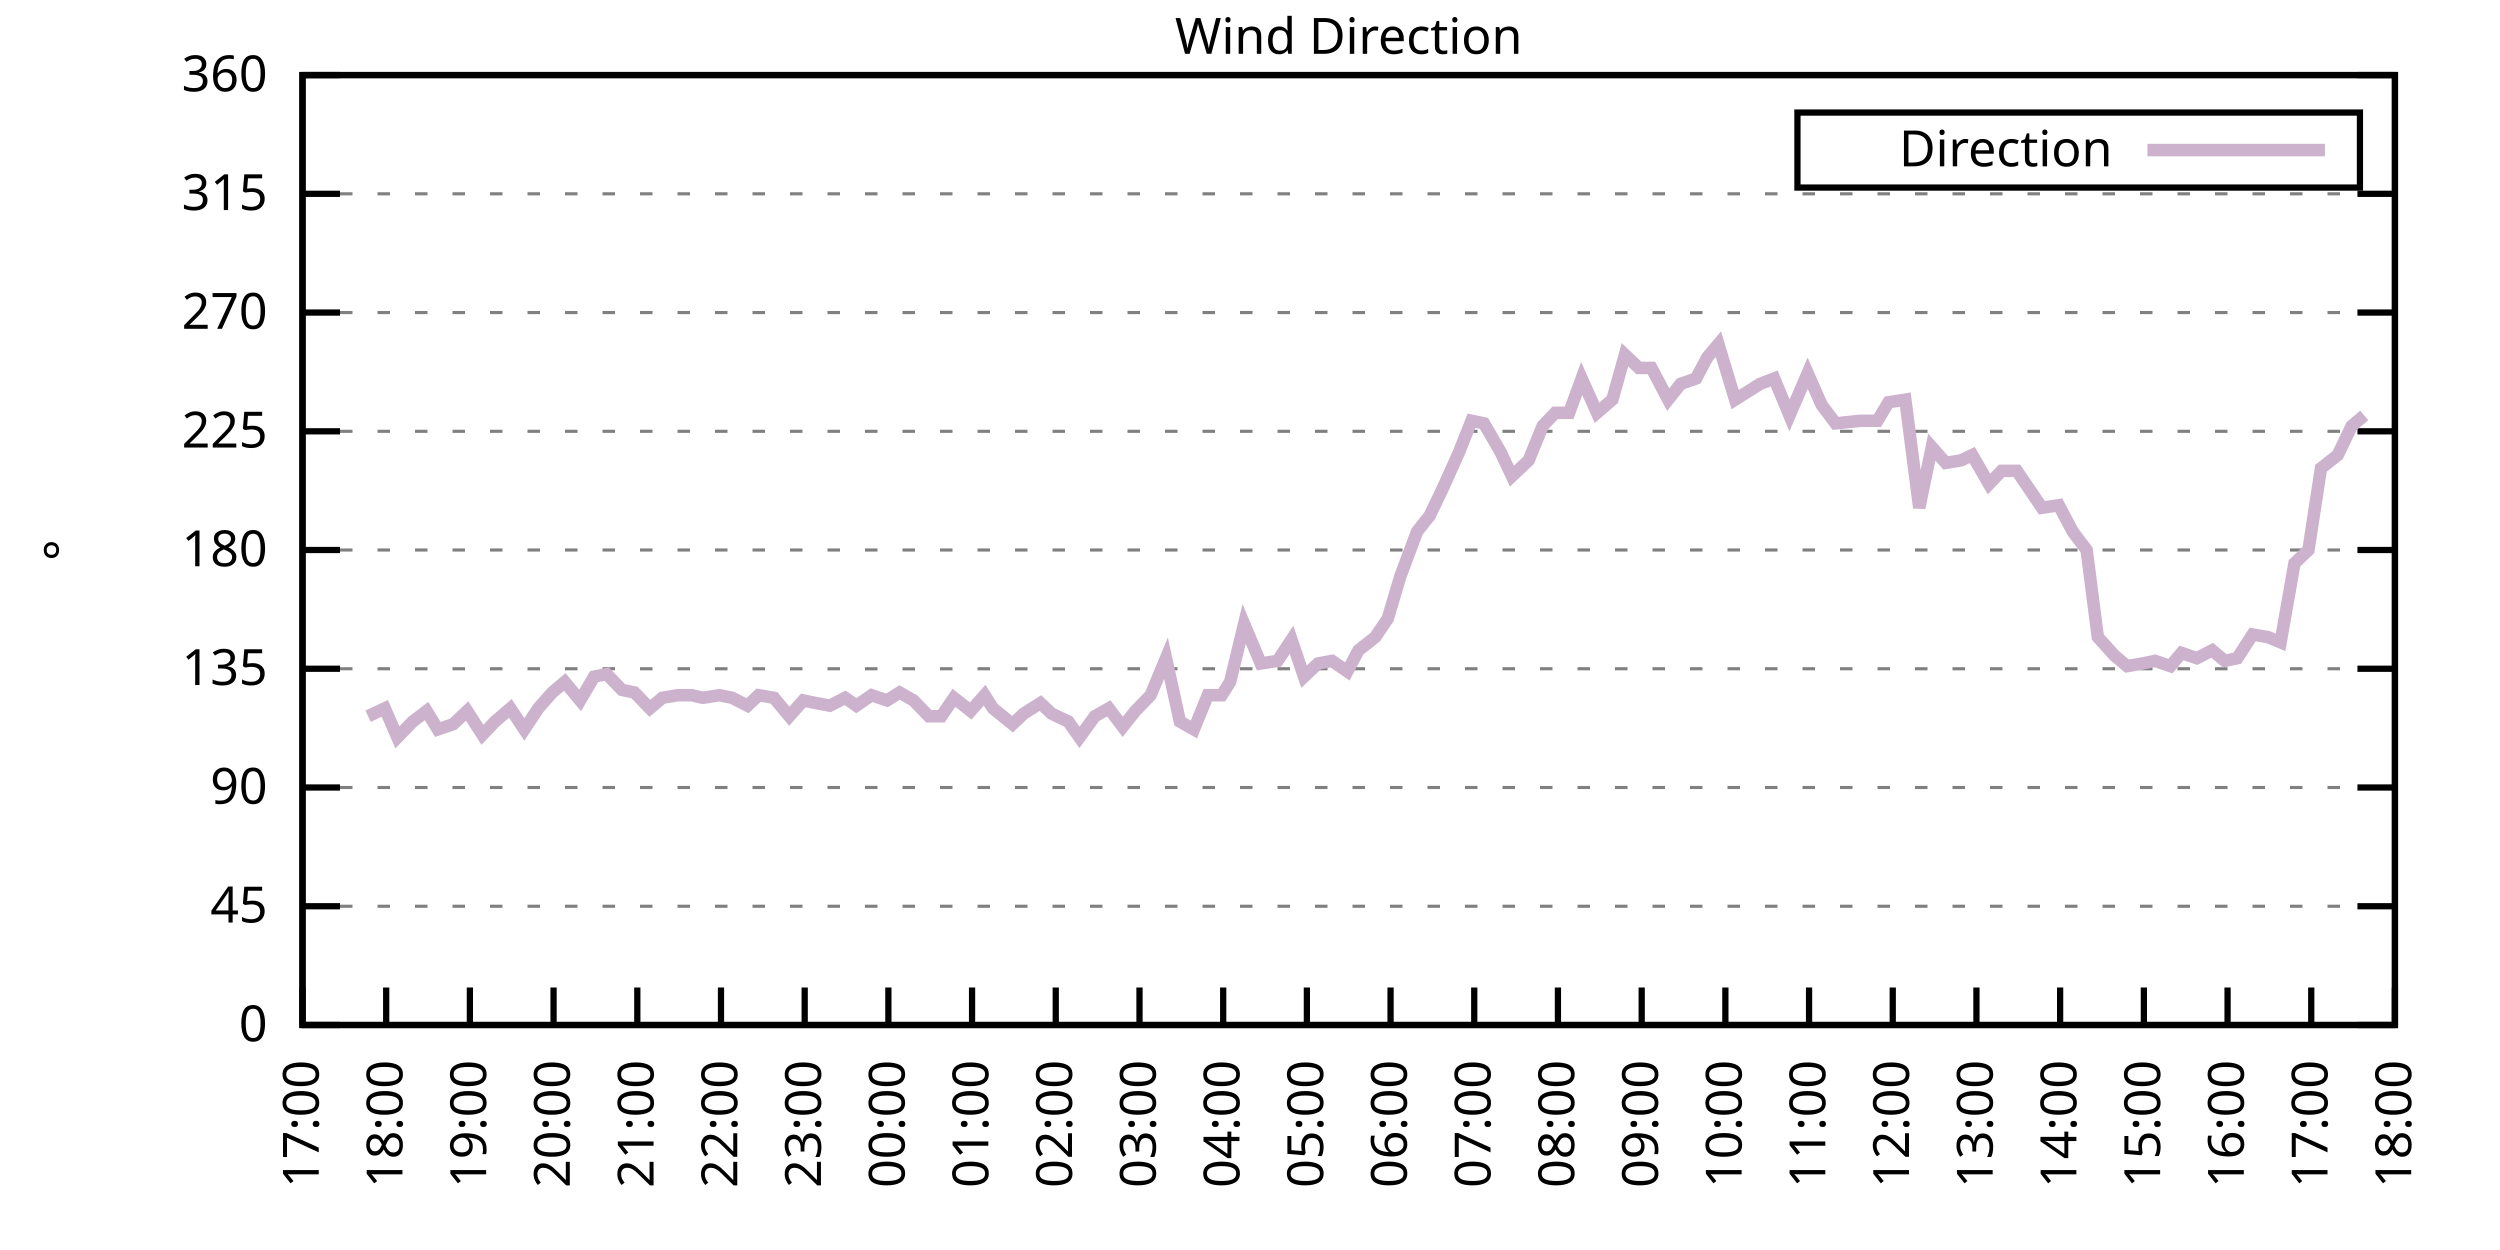
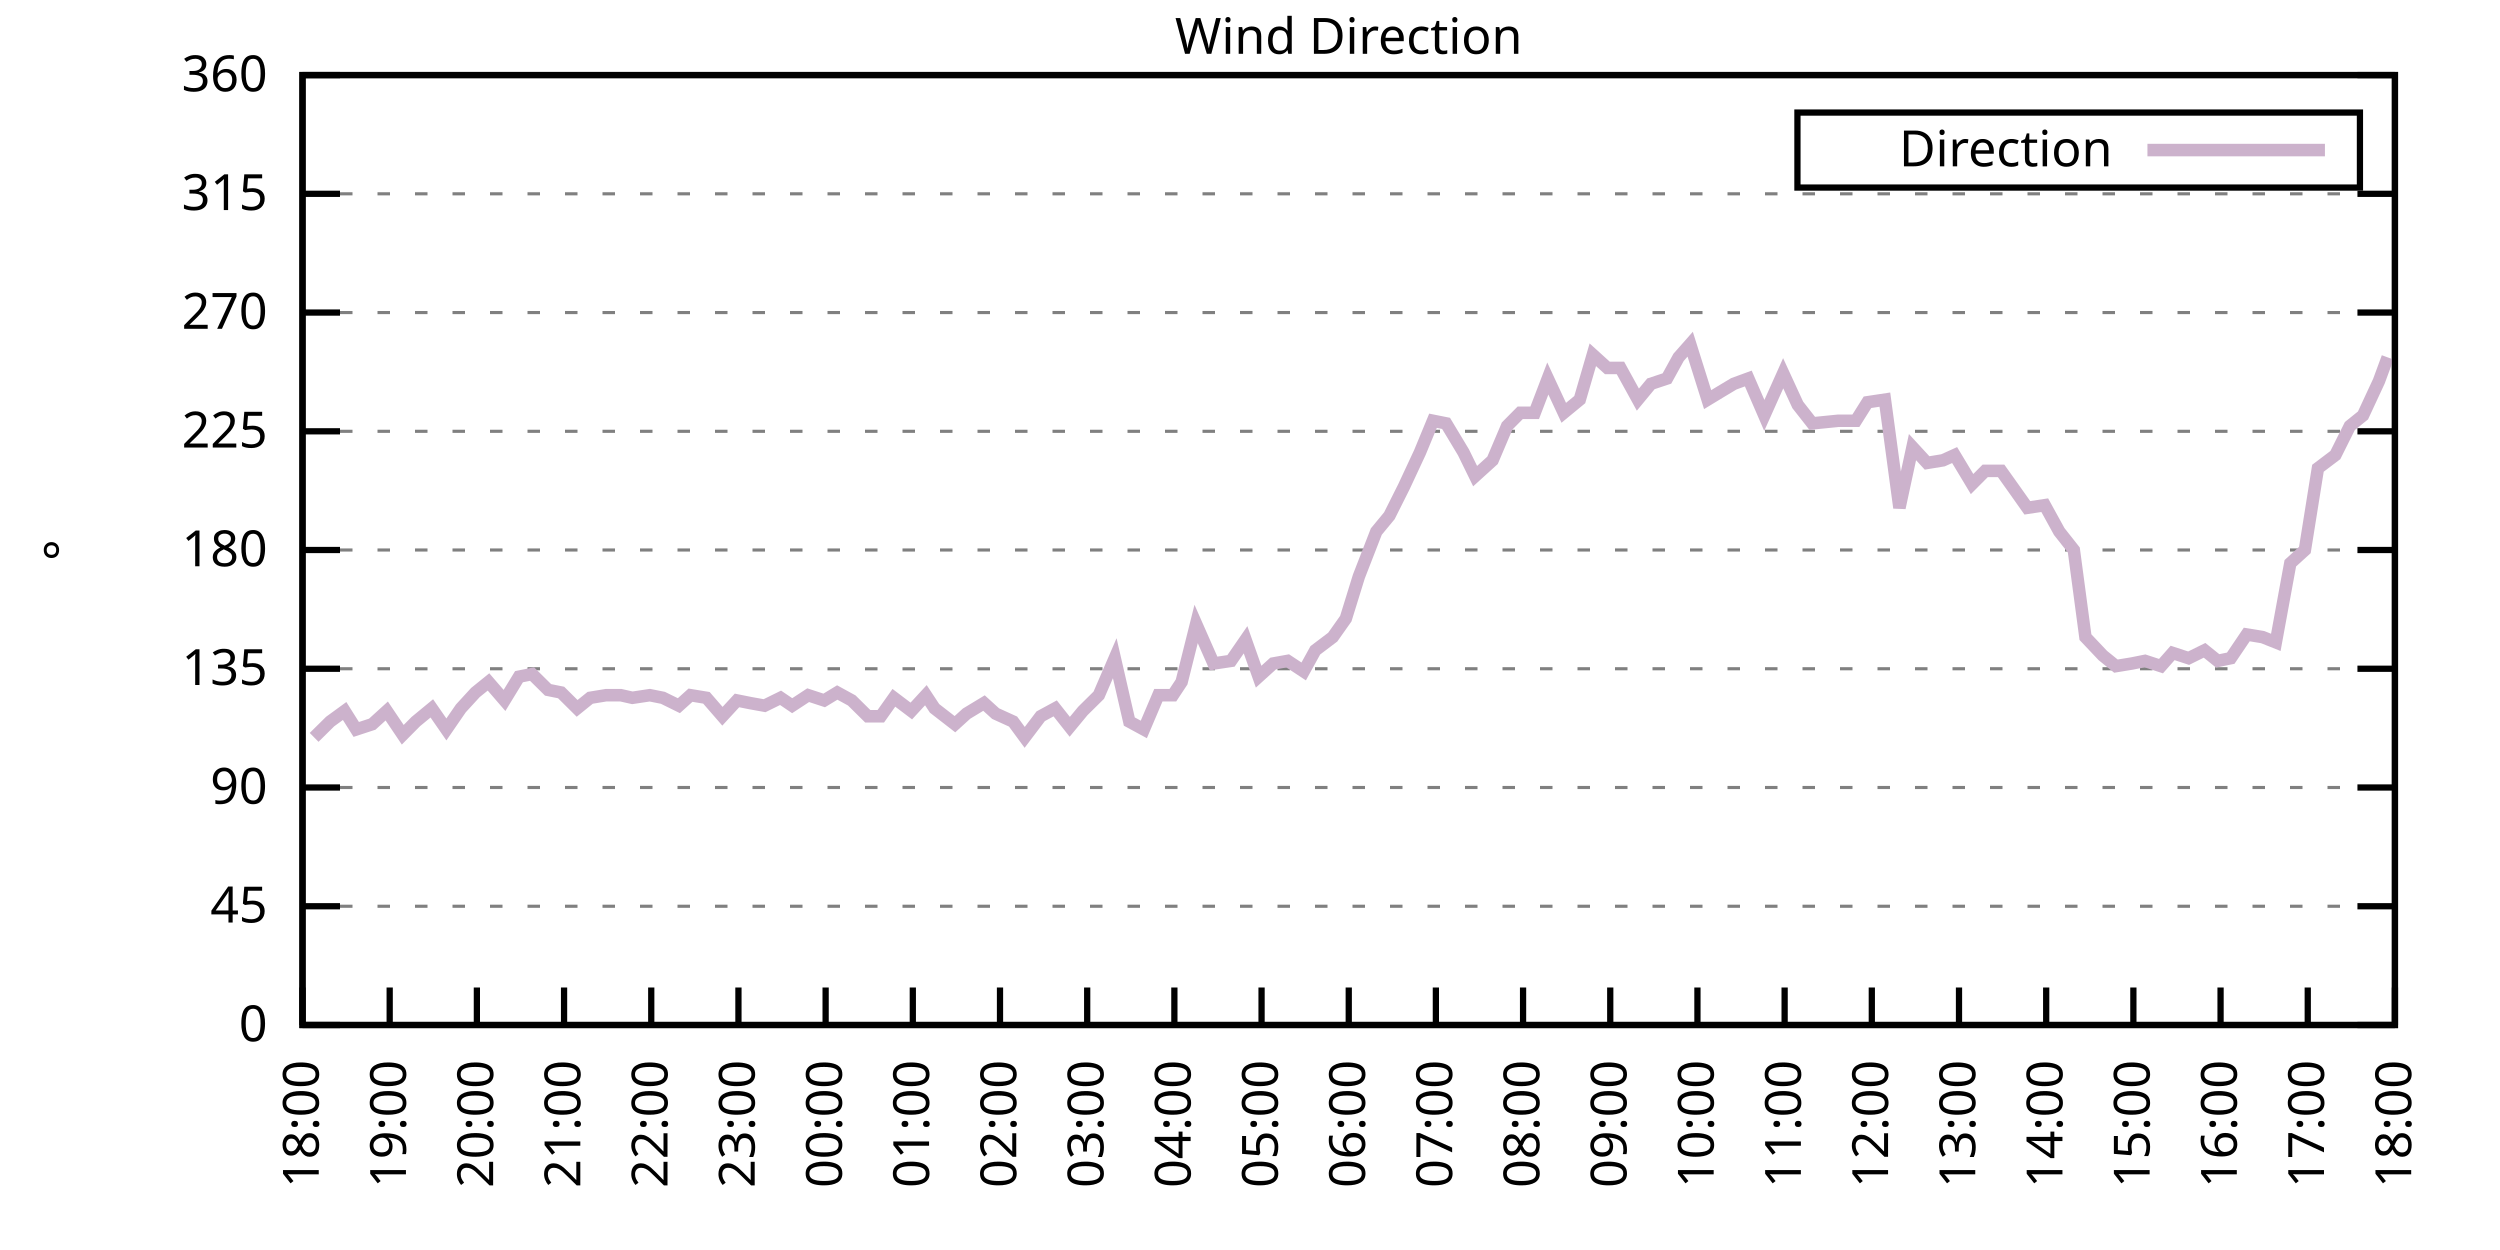
<svg xmlns="http://www.w3.org/2000/svg" xmlns:xlink="http://www.w3.org/1999/xlink" width="400" height="200" viewBox="0 0 400 200">
  <g id="gnuplot_canvas">
    <rect x="0" y="0" width="400" height="200" fill="none" />
    <defs>
      <circle id="gpDot" r="0.5" stroke-width="0.5" stroke="currentColor" />
      <path id="gpPt0" stroke-width="0.333" stroke="currentColor" d="M-1,0 h2 M0,-1 v2" />
      <path id="gpPt1" stroke-width="0.333" stroke="currentColor" d="M-1,-1 L1,1 M1,-1 L-1,1" />
      <path id="gpPt2" stroke-width="0.333" stroke="currentColor" d="M-1,0 L1,0 M0,-1 L0,1 M-1,-1 L1,1 M-1,1 L1,-1" />
      <rect id="gpPt3" stroke-width="0.333" stroke="currentColor" x="-1" y="-1" width="2" height="2" />
      <rect id="gpPt4" stroke-width="0.333" stroke="currentColor" fill="currentColor" x="-1" y="-1" width="2" height="2" />
      <circle id="gpPt5" stroke-width="0.333" stroke="currentColor" cx="0" cy="0" r="1" />
      <use xlink:href="#gpPt5" id="gpPt6" fill="currentColor" stroke="none" />
      <path id="gpPt7" stroke-width="0.333" stroke="currentColor" d="M0,-1.33 L-1.33,0.67 L1.33,0.67 z" />
      <use xlink:href="#gpPt7" id="gpPt8" fill="currentColor" stroke="none" />
      <use xlink:href="#gpPt7" id="gpPt9" stroke="currentColor" transform="rotate(180)" />
      <use xlink:href="#gpPt9" id="gpPt10" fill="currentColor" stroke="none" />
      <use xlink:href="#gpPt3" id="gpPt11" stroke="currentColor" transform="rotate(45)" />
      <use xlink:href="#gpPt11" id="gpPt12" fill="currentColor" stroke="none" />
      <path id="gpPt13" stroke-width="0.333" stroke="currentColor" d="M0,1.330 L1.265,0.411 L0.782,-1.067 L-0.782,-1.076 L-1.265,0.411 z" />
      <use xlink:href="#gpPt13" id="gpPt14" fill="currentColor" stroke="none" />
      <filter id="textbox" filterUnits="objectBoundingBox" x="0" y="0" height="1" width="1">
        <feFlood flood-color="white" flood-opacity="1" result="bgnd" />
        <feComposite in="SourceGraphic" in2="bgnd" operator="atop" />
      </filter>
      <filter id="greybox" filterUnits="objectBoundingBox" x="0" y="0" height="1" width="1">
        <feFlood flood-color="lightgrey" flood-opacity="1" result="grey" />
        <feComposite in="SourceGraphic" in2="grey" operator="atop" />
      </filter>
    </defs>
    <g fill="none" color="white" stroke="currentColor" stroke-width="1.00" stroke-linecap="butt" stroke-linejoin="miter">
</g>
    <g fill="none" color="black" stroke="currentColor" stroke-width="1.00" stroke-linecap="butt" stroke-linejoin="miter">
      <g stroke="none" shape-rendering="crispEdges">
        <polygon fill="rgb(255, 255, 255)" points="48.40,164.00 383.18,164.00 383.18,12.02 48.40,12.02 " />
      </g>
    </g>
    <g fill="none" color="black" stroke="currentColor" stroke-width="1.00" stroke-linecap="butt" stroke-linejoin="miter">
</g>
    <g fill="none" color="black" stroke="black" stroke-width="0.50" stroke-linecap="butt" stroke-linejoin="miter">
</g>
    <g fill="none" color="gray" stroke="currentColor" stroke-width="0.50" stroke-linecap="butt" stroke-linejoin="miter">
      <path stroke="gray" stroke-dasharray="2,4" class="gridline" d="M48.40,164.00 L383.19,164.00  " />
    </g>
    <g fill="none" color="gray" stroke="gray" stroke-width="1.00" stroke-linecap="butt" stroke-linejoin="miter">
</g>
    <g fill="none" color="black" stroke="currentColor" stroke-width="1.00" stroke-linecap="butt" stroke-linejoin="miter">
      <path stroke="black" d="M48.40,164.00 L54.40,164.00 M383.19,164.00 L377.19,164.00  " />
      <g transform="translate(42.80,166.60)" stroke="none" fill="black" font-family="Sans" font-size="8.00" text-anchor="end">
        <text>
          <tspan font-family="Sans"> 0</tspan>
        </text>
      </g>
    </g>
    <g fill="none" color="black" stroke="currentColor" stroke-width="1.00" stroke-linecap="butt" stroke-linejoin="miter">
</g>
    <g fill="none" color="black" stroke="black" stroke-width="0.50" stroke-linecap="butt" stroke-linejoin="miter">
</g>
    <g fill="none" color="gray" stroke="currentColor" stroke-width="0.50" stroke-linecap="butt" stroke-linejoin="miter">
      <path stroke="gray" stroke-dasharray="2,4" class="gridline" d="M48.40,145.00 L383.19,145.00  " />
    </g>
    <g fill="none" color="gray" stroke="gray" stroke-width="1.00" stroke-linecap="butt" stroke-linejoin="miter">
</g>
    <g fill="none" color="black" stroke="currentColor" stroke-width="1.00" stroke-linecap="butt" stroke-linejoin="miter">
      <path stroke="black" d="M48.40,145.00 L54.40,145.00 M383.19,145.00 L377.19,145.00  " />
      <g transform="translate(42.80,147.60)" stroke="none" fill="black" font-family="Sans" font-size="8.00" text-anchor="end">
        <text>
          <tspan font-family="Sans"> 45</tspan>
        </text>
      </g>
    </g>
    <g fill="none" color="black" stroke="currentColor" stroke-width="1.00" stroke-linecap="butt" stroke-linejoin="miter">
</g>
    <g fill="none" color="black" stroke="black" stroke-width="0.50" stroke-linecap="butt" stroke-linejoin="miter">
</g>
    <g fill="none" color="gray" stroke="currentColor" stroke-width="0.50" stroke-linecap="butt" stroke-linejoin="miter">
      <path stroke="gray" stroke-dasharray="2,4" class="gridline" d="M48.40,126.00 L383.19,126.00  " />
    </g>
    <g fill="none" color="gray" stroke="gray" stroke-width="1.00" stroke-linecap="butt" stroke-linejoin="miter">
</g>
    <g fill="none" color="black" stroke="currentColor" stroke-width="1.00" stroke-linecap="butt" stroke-linejoin="miter">
      <path stroke="black" d="M48.40,126.00 L54.40,126.00 M383.19,126.00 L377.19,126.00  " />
      <g transform="translate(42.80,128.60)" stroke="none" fill="black" font-family="Sans" font-size="8.00" text-anchor="end">
        <text>
          <tspan font-family="Sans"> 90</tspan>
        </text>
      </g>
    </g>
    <g fill="none" color="black" stroke="currentColor" stroke-width="1.00" stroke-linecap="butt" stroke-linejoin="miter">
</g>
    <g fill="none" color="black" stroke="black" stroke-width="0.50" stroke-linecap="butt" stroke-linejoin="miter">
</g>
    <g fill="none" color="gray" stroke="currentColor" stroke-width="0.50" stroke-linecap="butt" stroke-linejoin="miter">
      <path stroke="gray" stroke-dasharray="2,4" class="gridline" d="M48.40,107.00 L383.19,107.00  " />
    </g>
    <g fill="none" color="gray" stroke="gray" stroke-width="1.00" stroke-linecap="butt" stroke-linejoin="miter">
</g>
    <g fill="none" color="black" stroke="currentColor" stroke-width="1.00" stroke-linecap="butt" stroke-linejoin="miter">
      <path stroke="black" d="M48.40,107.00 L54.40,107.00 M383.19,107.00 L377.19,107.00  " />
      <g transform="translate(42.80,109.60)" stroke="none" fill="black" font-family="Sans" font-size="8.00" text-anchor="end">
        <text>
          <tspan font-family="Sans"> 135</tspan>
        </text>
      </g>
    </g>
    <g fill="none" color="black" stroke="currentColor" stroke-width="1.00" stroke-linecap="butt" stroke-linejoin="miter">
</g>
    <g fill="none" color="black" stroke="black" stroke-width="0.50" stroke-linecap="butt" stroke-linejoin="miter">
</g>
    <g fill="none" color="gray" stroke="currentColor" stroke-width="0.50" stroke-linecap="butt" stroke-linejoin="miter">
      <path stroke="gray" stroke-dasharray="2,4" class="gridline" d="M48.40,88.00 L383.19,88.00  " />
    </g>
    <g fill="none" color="gray" stroke="gray" stroke-width="1.00" stroke-linecap="butt" stroke-linejoin="miter">
</g>
    <g fill="none" color="black" stroke="currentColor" stroke-width="1.00" stroke-linecap="butt" stroke-linejoin="miter">
      <path stroke="black" d="M48.40,88.00 L54.40,88.00 M383.19,88.00 L377.19,88.00  " />
      <g transform="translate(42.80,90.60)" stroke="none" fill="black" font-family="Sans" font-size="8.00" text-anchor="end">
        <text>
          <tspan font-family="Sans"> 180</tspan>
        </text>
      </g>
    </g>
    <g fill="none" color="black" stroke="currentColor" stroke-width="1.00" stroke-linecap="butt" stroke-linejoin="miter">
</g>
    <g fill="none" color="black" stroke="black" stroke-width="0.50" stroke-linecap="butt" stroke-linejoin="miter">
</g>
    <g fill="none" color="gray" stroke="currentColor" stroke-width="0.50" stroke-linecap="butt" stroke-linejoin="miter">
      <path stroke="gray" stroke-dasharray="2,4" class="gridline" d="M48.40,69.01 L383.19,69.01  " />
    </g>
    <g fill="none" color="gray" stroke="gray" stroke-width="1.00" stroke-linecap="butt" stroke-linejoin="miter">
</g>
    <g fill="none" color="black" stroke="currentColor" stroke-width="1.00" stroke-linecap="butt" stroke-linejoin="miter">
      <path stroke="black" d="M48.40,69.01 L54.40,69.01 M383.19,69.01 L377.19,69.01  " />
      <g transform="translate(42.80,71.61)" stroke="none" fill="black" font-family="Sans" font-size="8.00" text-anchor="end">
        <text>
          <tspan font-family="Sans"> 225</tspan>
        </text>
      </g>
    </g>
    <g fill="none" color="black" stroke="currentColor" stroke-width="1.00" stroke-linecap="butt" stroke-linejoin="miter">
</g>
    <g fill="none" color="black" stroke="black" stroke-width="0.50" stroke-linecap="butt" stroke-linejoin="miter">
</g>
    <g fill="none" color="gray" stroke="currentColor" stroke-width="0.50" stroke-linecap="butt" stroke-linejoin="miter">
      <path stroke="gray" stroke-dasharray="2,4" class="gridline" d="M48.40,50.01 L383.19,50.01  " />
    </g>
    <g fill="none" color="gray" stroke="gray" stroke-width="1.00" stroke-linecap="butt" stroke-linejoin="miter">
</g>
    <g fill="none" color="black" stroke="currentColor" stroke-width="1.00" stroke-linecap="butt" stroke-linejoin="miter">
      <path stroke="black" d="M48.40,50.01 L54.40,50.01 M383.19,50.01 L377.19,50.01  " />
      <g transform="translate(42.80,52.61)" stroke="none" fill="black" font-family="Sans" font-size="8.00" text-anchor="end">
        <text>
          <tspan font-family="Sans"> 270</tspan>
        </text>
      </g>
    </g>
    <g fill="none" color="black" stroke="currentColor" stroke-width="1.00" stroke-linecap="butt" stroke-linejoin="miter">
</g>
    <g fill="none" color="black" stroke="black" stroke-width="0.50" stroke-linecap="butt" stroke-linejoin="miter">
</g>
    <g fill="none" color="gray" stroke="currentColor" stroke-width="0.50" stroke-linecap="butt" stroke-linejoin="miter">
      <path stroke="gray" stroke-dasharray="2,4" class="gridline" d="M48.40,31.01 L383.19,31.01  " />
    </g>
    <g fill="none" color="gray" stroke="gray" stroke-width="1.00" stroke-linecap="butt" stroke-linejoin="miter">
</g>
    <g fill="none" color="black" stroke="currentColor" stroke-width="1.00" stroke-linecap="butt" stroke-linejoin="miter">
      <path stroke="black" d="M48.40,31.01 L54.40,31.01 M383.19,31.01 L377.19,31.01  " />
      <g transform="translate(42.80,33.61)" stroke="none" fill="black" font-family="Sans" font-size="8.00" text-anchor="end">
        <text>
          <tspan font-family="Sans"> 315</tspan>
        </text>
      </g>
    </g>
    <g fill="none" color="black" stroke="currentColor" stroke-width="1.00" stroke-linecap="butt" stroke-linejoin="miter">
</g>
    <g fill="none" color="black" stroke="black" stroke-width="0.50" stroke-linecap="butt" stroke-linejoin="miter">
</g>
    <g fill="none" color="gray" stroke="currentColor" stroke-width="0.50" stroke-linecap="butt" stroke-linejoin="miter">
      <path stroke="gray" stroke-dasharray="2,4" class="gridline" d="M48.40,12.01 L383.19,12.01  " />
    </g>
    <g fill="none" color="gray" stroke="gray" stroke-width="1.00" stroke-linecap="butt" stroke-linejoin="miter">
</g>
    <g fill="none" color="black" stroke="currentColor" stroke-width="1.00" stroke-linecap="butt" stroke-linejoin="miter">
      <path stroke="black" d="M48.40,12.01 L54.40,12.01 M383.19,12.01 L377.19,12.01  " />
      <g transform="translate(42.80,14.61)" stroke="none" fill="black" font-family="Sans" font-size="8.00" text-anchor="end">
        <text>
          <tspan font-family="Sans"> 360</tspan>
        </text>
      </g>
    </g>
    <g fill="none" color="black" stroke="currentColor" stroke-width="1.00" stroke-linecap="butt" stroke-linejoin="miter">
      <path stroke="black" d="M48.40,164.00 L48.40,158.00  " />
      <g transform="translate(51.00,169.60) rotate(270.00)" stroke="none" fill="black" font-family="Sans" font-size="8.00" text-anchor="end">
        <text>
-           <tspan font-family="Sans">17:00</tspan>
-         </text>
-       </g>
-     </g>
-     <g fill="none" color="black" stroke="currentColor" stroke-width="1.00" stroke-linecap="butt" stroke-linejoin="miter">
-       <path stroke="black" d="M61.79,164.00 L61.79,158.00  " />
-       <g transform="translate(64.39,169.60) rotate(270.00)" stroke="none" fill="black" font-family="Sans" font-size="8.00" text-anchor="end">
-         <text>
          <tspan font-family="Sans">18:00</tspan>
        </text>
      </g>
    </g>
    <g fill="none" color="black" stroke="currentColor" stroke-width="1.00" stroke-linecap="butt" stroke-linejoin="miter">
-       <path stroke="black" d="M75.18,164.00 L75.18,158.00  " />
-       <g transform="translate(77.78,169.60) rotate(270.00)" stroke="none" fill="black" font-family="Sans" font-size="8.00" text-anchor="end">
+       <path stroke="black" d="M62.35,164.00 L62.35,158.00  " />
+       <g transform="translate(64.95,169.60) rotate(270.00)" stroke="none" fill="black" font-family="Sans" font-size="8.00" text-anchor="end">
        <text>
          <tspan font-family="Sans">19:00</tspan>
        </text>
      </g>
    </g>
    <g fill="none" color="black" stroke="currentColor" stroke-width="1.00" stroke-linecap="butt" stroke-linejoin="miter">
-       <path stroke="black" d="M88.57,164.00 L88.57,158.00  " />
-       <g transform="translate(91.17,169.60) rotate(270.00)" stroke="none" fill="black" font-family="Sans" font-size="8.00" text-anchor="end">
+       <path stroke="black" d="M76.30,164.00 L76.30,158.00  " />
+       <g transform="translate(78.90,169.60) rotate(270.00)" stroke="none" fill="black" font-family="Sans" font-size="8.00" text-anchor="end">
        <text>
          <tspan font-family="Sans">20:00</tspan>
        </text>
      </g>
    </g>
    <g fill="none" color="black" stroke="currentColor" stroke-width="1.00" stroke-linecap="butt" stroke-linejoin="miter">
-       <path stroke="black" d="M101.97,164.00 L101.97,158.00  " />
-       <g transform="translate(104.57,169.60) rotate(270.00)" stroke="none" fill="black" font-family="Sans" font-size="8.00" text-anchor="end">
+       <path stroke="black" d="M90.25,164.00 L90.25,158.00  " />
+       <g transform="translate(92.85,169.60) rotate(270.00)" stroke="none" fill="black" font-family="Sans" font-size="8.00" text-anchor="end">
        <text>
          <tspan font-family="Sans">21:00</tspan>
        </text>
      </g>
    </g>
    <g fill="none" color="black" stroke="currentColor" stroke-width="1.00" stroke-linecap="butt" stroke-linejoin="miter">
-       <path stroke="black" d="M115.36,164.00 L115.36,158.00  " />
-       <g transform="translate(117.96,169.60) rotate(270.00)" stroke="none" fill="black" font-family="Sans" font-size="8.00" text-anchor="end">
+       <path stroke="black" d="M104.20,164.00 L104.20,158.00  " />
+       <g transform="translate(106.80,169.60) rotate(270.00)" stroke="none" fill="black" font-family="Sans" font-size="8.00" text-anchor="end">
        <text>
          <tspan font-family="Sans">22:00</tspan>
        </text>
      </g>
    </g>
    <g fill="none" color="black" stroke="currentColor" stroke-width="1.00" stroke-linecap="butt" stroke-linejoin="miter">
-       <path stroke="black" d="M128.75,164.00 L128.75,158.00  " />
-       <g transform="translate(131.35,169.60) rotate(270.00)" stroke="none" fill="black" font-family="Sans" font-size="8.00" text-anchor="end">
+       <path stroke="black" d="M118.15,164.00 L118.15,158.00  " />
+       <g transform="translate(120.75,169.60) rotate(270.00)" stroke="none" fill="black" font-family="Sans" font-size="8.00" text-anchor="end">
        <text>
          <tspan font-family="Sans">23:00</tspan>
        </text>
      </g>
    </g>
    <g fill="none" color="black" stroke="currentColor" stroke-width="1.00" stroke-linecap="butt" stroke-linejoin="miter">
-       <path stroke="black" d="M142.14,164.00 L142.14,158.00  " />
-       <g transform="translate(144.74,169.60) rotate(270.00)" stroke="none" fill="black" font-family="Sans" font-size="8.00" text-anchor="end">
+       <path stroke="black" d="M132.10,164.00 L132.10,158.00  " />
+       <g transform="translate(134.70,169.60) rotate(270.00)" stroke="none" fill="black" font-family="Sans" font-size="8.00" text-anchor="end">
        <text>
          <tspan font-family="Sans">00:00</tspan>
        </text>
      </g>
    </g>
    <g fill="none" color="black" stroke="currentColor" stroke-width="1.00" stroke-linecap="butt" stroke-linejoin="miter">
-       <path stroke="black" d="M155.53,164.00 L155.53,158.00  " />
-       <g transform="translate(158.13,169.60) rotate(270.00)" stroke="none" fill="black" font-family="Sans" font-size="8.00" text-anchor="end">
+       <path stroke="black" d="M146.05,164.00 L146.05,158.00  " />
+       <g transform="translate(148.65,169.60) rotate(270.00)" stroke="none" fill="black" font-family="Sans" font-size="8.00" text-anchor="end">
        <text>
          <tspan font-family="Sans">01:00</tspan>
        </text>
      </g>
    </g>
    <g fill="none" color="black" stroke="currentColor" stroke-width="1.00" stroke-linecap="butt" stroke-linejoin="miter">
-       <path stroke="black" d="M168.92,164.00 L168.92,158.00  " />
-       <g transform="translate(171.52,169.60) rotate(270.00)" stroke="none" fill="black" font-family="Sans" font-size="8.00" text-anchor="end">
+       <path stroke="black" d="M160.00,164.00 L160.00,158.00  " />
+       <g transform="translate(162.60,169.60) rotate(270.00)" stroke="none" fill="black" font-family="Sans" font-size="8.00" text-anchor="end">
        <text>
          <tspan font-family="Sans">02:00</tspan>
        </text>
      </g>
    </g>
    <g fill="none" color="black" stroke="currentColor" stroke-width="1.00" stroke-linecap="butt" stroke-linejoin="miter">
-       <path stroke="black" d="M182.32,164.00 L182.32,158.00  " />
-       <g transform="translate(184.92,169.60) rotate(270.00)" stroke="none" fill="black" font-family="Sans" font-size="8.00" text-anchor="end">
+       <path stroke="black" d="M173.95,164.00 L173.95,158.00  " />
+       <g transform="translate(176.55,169.60) rotate(270.00)" stroke="none" fill="black" font-family="Sans" font-size="8.00" text-anchor="end">
        <text>
          <tspan font-family="Sans">03:00</tspan>
        </text>
      </g>
    </g>
    <g fill="none" color="black" stroke="currentColor" stroke-width="1.00" stroke-linecap="butt" stroke-linejoin="miter">
-       <path stroke="black" d="M195.71,164.00 L195.71,158.00  " />
-       <g transform="translate(198.31,169.60) rotate(270.00)" stroke="none" fill="black" font-family="Sans" font-size="8.00" text-anchor="end">
+       <path stroke="black" d="M187.90,164.00 L187.90,158.00  " />
+       <g transform="translate(190.50,169.60) rotate(270.00)" stroke="none" fill="black" font-family="Sans" font-size="8.00" text-anchor="end">
        <text>
          <tspan font-family="Sans">04:00</tspan>
        </text>
      </g>
    </g>
    <g fill="none" color="black" stroke="currentColor" stroke-width="1.00" stroke-linecap="butt" stroke-linejoin="miter">
-       <path stroke="black" d="M209.10,164.00 L209.10,158.00  " />
-       <g transform="translate(211.70,169.60) rotate(270.00)" stroke="none" fill="black" font-family="Sans" font-size="8.00" text-anchor="end">
+       <path stroke="black" d="M201.85,164.00 L201.85,158.00  " />
+       <g transform="translate(204.45,169.60) rotate(270.00)" stroke="none" fill="black" font-family="Sans" font-size="8.00" text-anchor="end">
        <text>
          <tspan font-family="Sans">05:00</tspan>
        </text>
      </g>
    </g>
    <g fill="none" color="black" stroke="currentColor" stroke-width="1.00" stroke-linecap="butt" stroke-linejoin="miter">
-       <path stroke="black" d="M222.49,164.00 L222.49,158.00  " />
-       <g transform="translate(225.09,169.60) rotate(270.00)" stroke="none" fill="black" font-family="Sans" font-size="8.00" text-anchor="end">
+       <path stroke="black" d="M215.80,164.00 L215.80,158.00  " />
+       <g transform="translate(218.40,169.60) rotate(270.00)" stroke="none" fill="black" font-family="Sans" font-size="8.00" text-anchor="end">
        <text>
          <tspan font-family="Sans">06:00</tspan>
        </text>
      </g>
    </g>
    <g fill="none" color="black" stroke="currentColor" stroke-width="1.00" stroke-linecap="butt" stroke-linejoin="miter">
-       <path stroke="black" d="M235.88,164.00 L235.88,158.00  " />
-       <g transform="translate(238.48,169.60) rotate(270.00)" stroke="none" fill="black" font-family="Sans" font-size="8.00" text-anchor="end">
+       <path stroke="black" d="M229.74,164.00 L229.74,158.00  " />
+       <g transform="translate(232.34,169.60) rotate(270.00)" stroke="none" fill="black" font-family="Sans" font-size="8.00" text-anchor="end">
        <text>
          <tspan font-family="Sans">07:00</tspan>
        </text>
      </g>
    </g>
    <g fill="none" color="black" stroke="currentColor" stroke-width="1.00" stroke-linecap="butt" stroke-linejoin="miter">
-       <path stroke="black" d="M249.27,164.00 L249.27,158.00  " />
-       <g transform="translate(251.87,169.60) rotate(270.00)" stroke="none" fill="black" font-family="Sans" font-size="8.00" text-anchor="end">
+       <path stroke="black" d="M243.69,164.00 L243.69,158.00  " />
+       <g transform="translate(246.29,169.60) rotate(270.00)" stroke="none" fill="black" font-family="Sans" font-size="8.00" text-anchor="end">
        <text>
          <tspan font-family="Sans">08:00</tspan>
        </text>
      </g>
    </g>
    <g fill="none" color="black" stroke="currentColor" stroke-width="1.00" stroke-linecap="butt" stroke-linejoin="miter">
-       <path stroke="black" d="M262.67,164.00 L262.67,158.00  " />
-       <g transform="translate(265.27,169.60) rotate(270.00)" stroke="none" fill="black" font-family="Sans" font-size="8.00" text-anchor="end">
+       <path stroke="black" d="M257.64,164.00 L257.64,158.00  " />
+       <g transform="translate(260.24,169.60) rotate(270.00)" stroke="none" fill="black" font-family="Sans" font-size="8.00" text-anchor="end">
        <text>
          <tspan font-family="Sans">09:00</tspan>
        </text>
      </g>
    </g>
    <g fill="none" color="black" stroke="currentColor" stroke-width="1.00" stroke-linecap="butt" stroke-linejoin="miter">
-       <path stroke="black" d="M276.06,164.00 L276.06,158.00  " />
-       <g transform="translate(278.66,169.60) rotate(270.00)" stroke="none" fill="black" font-family="Sans" font-size="8.00" text-anchor="end">
+       <path stroke="black" d="M271.59,164.00 L271.59,158.00  " />
+       <g transform="translate(274.19,169.60) rotate(270.00)" stroke="none" fill="black" font-family="Sans" font-size="8.00" text-anchor="end">
        <text>
          <tspan font-family="Sans">10:00</tspan>
        </text>
      </g>
    </g>
    <g fill="none" color="black" stroke="currentColor" stroke-width="1.00" stroke-linecap="butt" stroke-linejoin="miter">
-       <path stroke="black" d="M289.45,164.00 L289.45,158.00  " />
-       <g transform="translate(292.05,169.60) rotate(270.00)" stroke="none" fill="black" font-family="Sans" font-size="8.00" text-anchor="end">
+       <path stroke="black" d="M285.54,164.00 L285.54,158.00  " />
+       <g transform="translate(288.14,169.60) rotate(270.00)" stroke="none" fill="black" font-family="Sans" font-size="8.00" text-anchor="end">
        <text>
          <tspan font-family="Sans">11:00</tspan>
        </text>
      </g>
    </g>
    <g fill="none" color="black" stroke="currentColor" stroke-width="1.00" stroke-linecap="butt" stroke-linejoin="miter">
-       <path stroke="black" d="M302.84,164.00 L302.84,158.00  " />
-       <g transform="translate(305.44,169.60) rotate(270.00)" stroke="none" fill="black" font-family="Sans" font-size="8.00" text-anchor="end">
+       <path stroke="black" d="M299.49,164.00 L299.49,158.00  " />
+       <g transform="translate(302.09,169.60) rotate(270.00)" stroke="none" fill="black" font-family="Sans" font-size="8.00" text-anchor="end">
        <text>
          <tspan font-family="Sans">12:00</tspan>
        </text>
      </g>
    </g>
    <g fill="none" color="black" stroke="currentColor" stroke-width="1.00" stroke-linecap="butt" stroke-linejoin="miter">
-       <path stroke="black" d="M316.23,164.00 L316.23,158.00  " />
-       <g transform="translate(318.83,169.60) rotate(270.00)" stroke="none" fill="black" font-family="Sans" font-size="8.00" text-anchor="end">
+       <path stroke="black" d="M313.44,164.00 L313.44,158.00  " />
+       <g transform="translate(316.04,169.60) rotate(270.00)" stroke="none" fill="black" font-family="Sans" font-size="8.00" text-anchor="end">
        <text>
          <tspan font-family="Sans">13:00</tspan>
        </text>
      </g>
    </g>
    <g fill="none" color="black" stroke="currentColor" stroke-width="1.00" stroke-linecap="butt" stroke-linejoin="miter">
-       <path stroke="black" d="M329.62,164.00 L329.62,158.00  " />
-       <g transform="translate(332.22,169.60) rotate(270.00)" stroke="none" fill="black" font-family="Sans" font-size="8.00" text-anchor="end">
+       <path stroke="black" d="M327.39,164.00 L327.39,158.00  " />
+       <g transform="translate(329.99,169.60) rotate(270.00)" stroke="none" fill="black" font-family="Sans" font-size="8.00" text-anchor="end">
        <text>
          <tspan font-family="Sans">14:00</tspan>
        </text>
      </g>
    </g>
    <g fill="none" color="black" stroke="currentColor" stroke-width="1.00" stroke-linecap="butt" stroke-linejoin="miter">
-       <path stroke="black" d="M343.02,164.00 L343.02,158.00  " />
-       <g transform="translate(345.62,169.60) rotate(270.00)" stroke="none" fill="black" font-family="Sans" font-size="8.00" text-anchor="end">
+       <path stroke="black" d="M341.34,164.00 L341.34,158.00  " />
+       <g transform="translate(343.94,169.60) rotate(270.00)" stroke="none" fill="black" font-family="Sans" font-size="8.00" text-anchor="end">
        <text>
          <tspan font-family="Sans">15:00</tspan>
        </text>
      </g>
    </g>
    <g fill="none" color="black" stroke="currentColor" stroke-width="1.00" stroke-linecap="butt" stroke-linejoin="miter">
-       <path stroke="black" d="M356.41,164.00 L356.41,158.00  " />
-       <g transform="translate(359.01,169.60) rotate(270.00)" stroke="none" fill="black" font-family="Sans" font-size="8.00" text-anchor="end">
+       <path stroke="black" d="M355.29,164.00 L355.29,158.00  " />
+       <g transform="translate(357.89,169.60) rotate(270.00)" stroke="none" fill="black" font-family="Sans" font-size="8.00" text-anchor="end">
        <text>
          <tspan font-family="Sans">16:00</tspan>
        </text>
      </g>
    </g>
    <g fill="none" color="black" stroke="currentColor" stroke-width="1.00" stroke-linecap="butt" stroke-linejoin="miter">
-       <path stroke="black" d="M369.80,164.00 L369.80,158.00  " />
-       <g transform="translate(372.40,169.60) rotate(270.00)" stroke="none" fill="black" font-family="Sans" font-size="8.00" text-anchor="end">
+       <path stroke="black" d="M369.24,164.00 L369.24,158.00  " />
+       <g transform="translate(371.84,169.60) rotate(270.00)" stroke="none" fill="black" font-family="Sans" font-size="8.00" text-anchor="end">
        <text>
          <tspan font-family="Sans">17:00</tspan>
        </text>
      </g>
    </g>
    <g fill="none" color="black" stroke="currentColor" stroke-width="1.00" stroke-linecap="butt" stroke-linejoin="miter">
      <path stroke="black" d="M383.19,164.00 L383.19,158.00  " />
      <g transform="translate(385.79,169.60) rotate(270.00)" stroke="none" fill="black" font-family="Sans" font-size="8.00" text-anchor="end">
        <text>
          <tspan font-family="Sans">18:00</tspan>
        </text>
      </g>
    </g>
    <g fill="none" color="black" stroke="currentColor" stroke-width="1.00" stroke-linecap="butt" stroke-linejoin="miter">
</g>
    <g fill="none" color="black" stroke="currentColor" stroke-width="1.00" stroke-linecap="butt" stroke-linejoin="miter">
      <path stroke="black" d="M48.40,12.01 L48.40,164.00 L383.19,164.00 L383.19,12.01 L48.40,12.01 Z  " />
    </g>
    <g fill="none" color="black" stroke="currentColor" stroke-width="1.00" stroke-linecap="butt" stroke-linejoin="miter">
</g>
    <g fill="none" color="black" stroke="currentColor" stroke-width="1.00" stroke-linecap="butt" stroke-linejoin="miter">
      <path stroke="black" d="M287.59,30.01 L287.59,18.01 L377.59,18.01 L377.59,30.01 L287.59,30.01 Z  " />
    </g>
    <g id="Wind_direction_plot_1">
      <g fill="none" color="white" stroke="black" stroke-width="2.00" stroke-linecap="butt" stroke-linejoin="miter">
</g>
      <g fill="none" color="black" stroke="currentColor" stroke-width="2.00" stroke-linecap="butt" stroke-linejoin="miter">
        <g transform="translate(337.99,26.61)" stroke="none" fill="black" font-family="Sans" font-size="8.00" text-anchor="end">
          <text>
            <tspan font-family="Sans">Direction</tspan>
          </text>
        </g>
      </g>
      <g fill="none" color="black" stroke="currentColor" stroke-width="2.00" stroke-linecap="butt" stroke-linejoin="miter">
-         <path stroke="rgb(204, 178, 204)" d="M343.59,24.01 L371.99,24.01 M58.89,114.60 L61.57,113.34 L63.58,117.98 L66.03,115.45 L68.26,113.76 L70.05,116.71   L72.50,115.87 L74.74,113.76 L77.19,117.56 L79.20,115.45 L81.66,113.34 L83.89,116.71 L86.12,113.34 L88.35,110.80   L90.36,109.11 L92.82,112.07 L95.05,108.27 L97.06,107.85 L99.51,110.38 L101.52,110.80 L103.98,113.34 L105.98,111.65   L108.44,111.23 L110.67,111.23 L112.46,111.65 L115.13,111.23 L117.14,111.65 L119.60,112.91 L121.38,111.23 L123.84,111.65   L126.29,114.60 L128.53,112.07 L130.54,112.49 L132.77,112.91 L135.22,111.65 L137.01,112.91 L139.46,111.23 L141.92,112.07   L143.93,110.80 L146.16,112.07 L148.61,114.60 L150.62,114.60 L152.63,111.65 L155.31,113.76 L157.54,111.23 L158.88,113.34   L162.01,115.87 L163.79,114.18 L166.47,112.49 L168.25,114.18 L170.93,115.45 L172.72,117.98 L175.17,114.60 L177.41,113.34   L179.64,116.29 L181.65,113.76 L184.10,111.23 L186.56,105.31 L188.79,115.45 L191.02,116.71 L193.25,111.23 L195.48,111.23   L196.82,109.11 L199.06,99.83 L201.73,106.16 L204.41,105.74 L206.64,102.36 L208.65,108.27 L210.88,106.16 L213.12,105.74   L215.57,107.43 L217.36,104.05 L220.04,101.94 L222.04,98.98 L224.05,92.23 L226.73,85.05 L228.74,82.52 L230.97,77.87   L233.43,72.38 L235.44,67.32 L237.44,67.74 L240.12,72.38 L241.91,76.18 L244.59,73.65 L246.82,68.16 L248.83,66.05   L251.06,66.05 L253.07,60.56 L255.52,66.05 L257.98,63.94 L259.99,56.76 L262.22,58.87 L264.23,58.87 L266.91,63.94   L268.92,61.41 L271.37,60.56 L273.16,57.18 L274.94,55.07 L277.62,63.94 L279.63,62.67 L281.64,61.41 L283.87,60.56   L286.32,66.47 L289.23,59.72 L291.46,64.78 L293.69,67.74 L297.71,67.32 L300.39,67.32 L302.17,64.36 L304.85,63.94   L307.08,81.25 L309.09,71.54 L311.32,74.07 L313.78,73.65 L315.56,72.81 L318.24,77.45 L320.25,75.34 L322.70,75.34   L324.71,78.29 L326.72,81.25 L329.40,80.83 L331.63,85.05 L333.86,88.00 L335.65,101.94 L338.33,104.89 L340.34,106.58   L342.79,106.16 L344.80,105.74 L347.26,106.58 L349.04,104.47 L351.50,105.31 L353.95,104.05 L355.96,105.74 L357.97,105.31   L360.42,101.52 L362.88,101.94 L364.89,102.78 L367.12,90.12 L369.35,88.00 L371.36,74.92 L374.04,72.81 L376.27,68.16   L378.28,66.47  " />
+         <path stroke="rgb(204, 178, 204)" d="M343.59,24.01 L371.99,24.01 M50.26,117.98 L52.82,115.45 L55.14,113.76 L57.00,116.71 L59.56,115.87 L61.88,113.76   L64.44,117.56 L66.53,115.45 L69.09,113.34 L71.42,116.71 L73.74,113.34 L76.07,110.80 L78.16,109.11 L80.72,112.07   L83.04,108.27 L85.13,107.85 L87.69,110.38 L89.78,110.80 L92.34,113.34 L94.43,111.65 L96.99,111.23 L99.32,111.23   L101.18,111.65 L103.97,111.23 L106.06,111.65 L108.62,112.91 L110.48,111.23 L113.03,111.65 L115.59,114.60 L117.92,112.07   L120.01,112.49 L122.33,112.91 L124.89,111.65 L126.75,112.91 L129.31,111.23 L131.87,112.07 L133.96,110.80 L136.28,112.07   L138.84,114.60 L140.93,114.60 L143.02,111.65 L145.81,113.76 L148.14,111.23 L149.53,113.34 L152.79,115.87 L154.65,114.18   L157.44,112.49 L159.30,114.18 L162.09,115.45 L163.95,117.98 L166.51,114.60 L168.83,113.34 L171.16,116.29 L173.25,113.76   L175.81,111.23 L178.36,105.31 L180.69,115.45 L183.01,116.71 L185.34,111.23 L187.66,111.23 L189.06,109.11 L191.38,99.83   L194.17,106.16 L196.96,105.74 L199.29,102.36 L201.38,108.27 L203.71,106.16 L206.03,105.74 L208.59,107.43 L210.45,104.05   L213.24,101.94 L215.33,98.98 L217.42,92.23 L220.21,85.05 L222.30,82.52 L224.63,77.87 L227.19,72.38 L229.28,67.32   L231.37,67.74 L234.16,72.38 L236.02,76.18 L238.81,73.65 L241.14,68.16 L243.23,66.05 L245.55,66.05 L247.65,60.56   L250.20,66.05 L252.76,63.94 L254.85,56.76 L257.18,58.87 L259.27,58.87 L262.06,63.94 L264.15,61.41 L266.71,60.56   L268.57,57.18 L270.43,55.07 L273.22,63.94 L275.31,62.67 L277.41,61.41 L279.73,60.56 L282.29,66.47 L285.31,59.72   L287.64,64.78 L289.96,67.74 L294.15,67.32 L296.94,67.32 L298.80,64.36 L301.58,63.94 L303.91,81.25 L306.00,71.54   L308.33,74.07 L310.88,73.65 L312.74,72.81 L315.53,77.45 L317.63,75.34 L320.18,75.34 L322.28,78.29 L324.37,81.25   L327.16,80.83 L329.48,85.05 L331.81,88.00 L333.67,101.94 L336.46,104.89 L338.55,106.58 L341.11,106.16 L343.20,105.74   L345.76,106.58 L347.62,104.47 L350.18,105.31 L352.73,104.05 L354.83,105.74 L356.92,105.31 L359.48,101.52 L362.03,101.94   L364.13,102.78 L366.45,90.12 L368.78,88.00 L370.87,74.92 L373.66,72.81 L375.98,68.16 L378.08,66.47 L380.63,60.98   L382.03,57.18  " />
      </g>
    </g>
    <g fill="none" color="black" stroke="currentColor" stroke-width="2.00" stroke-linecap="butt" stroke-linejoin="miter">
</g>
    <g fill="none" color="black" stroke="black" stroke-width="1.00" stroke-linecap="butt" stroke-linejoin="miter">
</g>
    <g fill="none" color="black" stroke="currentColor" stroke-width="1.00" stroke-linecap="butt" stroke-linejoin="miter">
      <path stroke="black" d="M48.40,12.01 L48.40,164.00 L383.19,164.00 L383.19,12.01 L48.40,12.01 Z  " />
      <g transform="translate(12.80,88.01) rotate(270.00)" stroke="none" fill="black" font-family="Sans" font-size="8.00" text-anchor="middle">
        <text>
          <tspan font-family="Sans">°</tspan>
        </text>
      </g>
    </g>
    <g fill="none" color="black" stroke="currentColor" stroke-width="1.00" stroke-linecap="butt" stroke-linejoin="miter">
</g>
    <g fill="none" color="black" stroke="currentColor" stroke-width="1.00" stroke-linecap="butt" stroke-linejoin="miter">
      <g transform="translate(215.79,8.61)" stroke="none" fill="black" font-family="Sans" font-size="8.00" text-anchor="middle">
        <text>
          <tspan font-family="Sans">Wind Direction</tspan>
        </text>
      </g>
    </g>
    <g fill="none" color="black" stroke="currentColor" stroke-width="1.00" stroke-linecap="butt" stroke-linejoin="miter">
</g>
  </g>
</svg>
